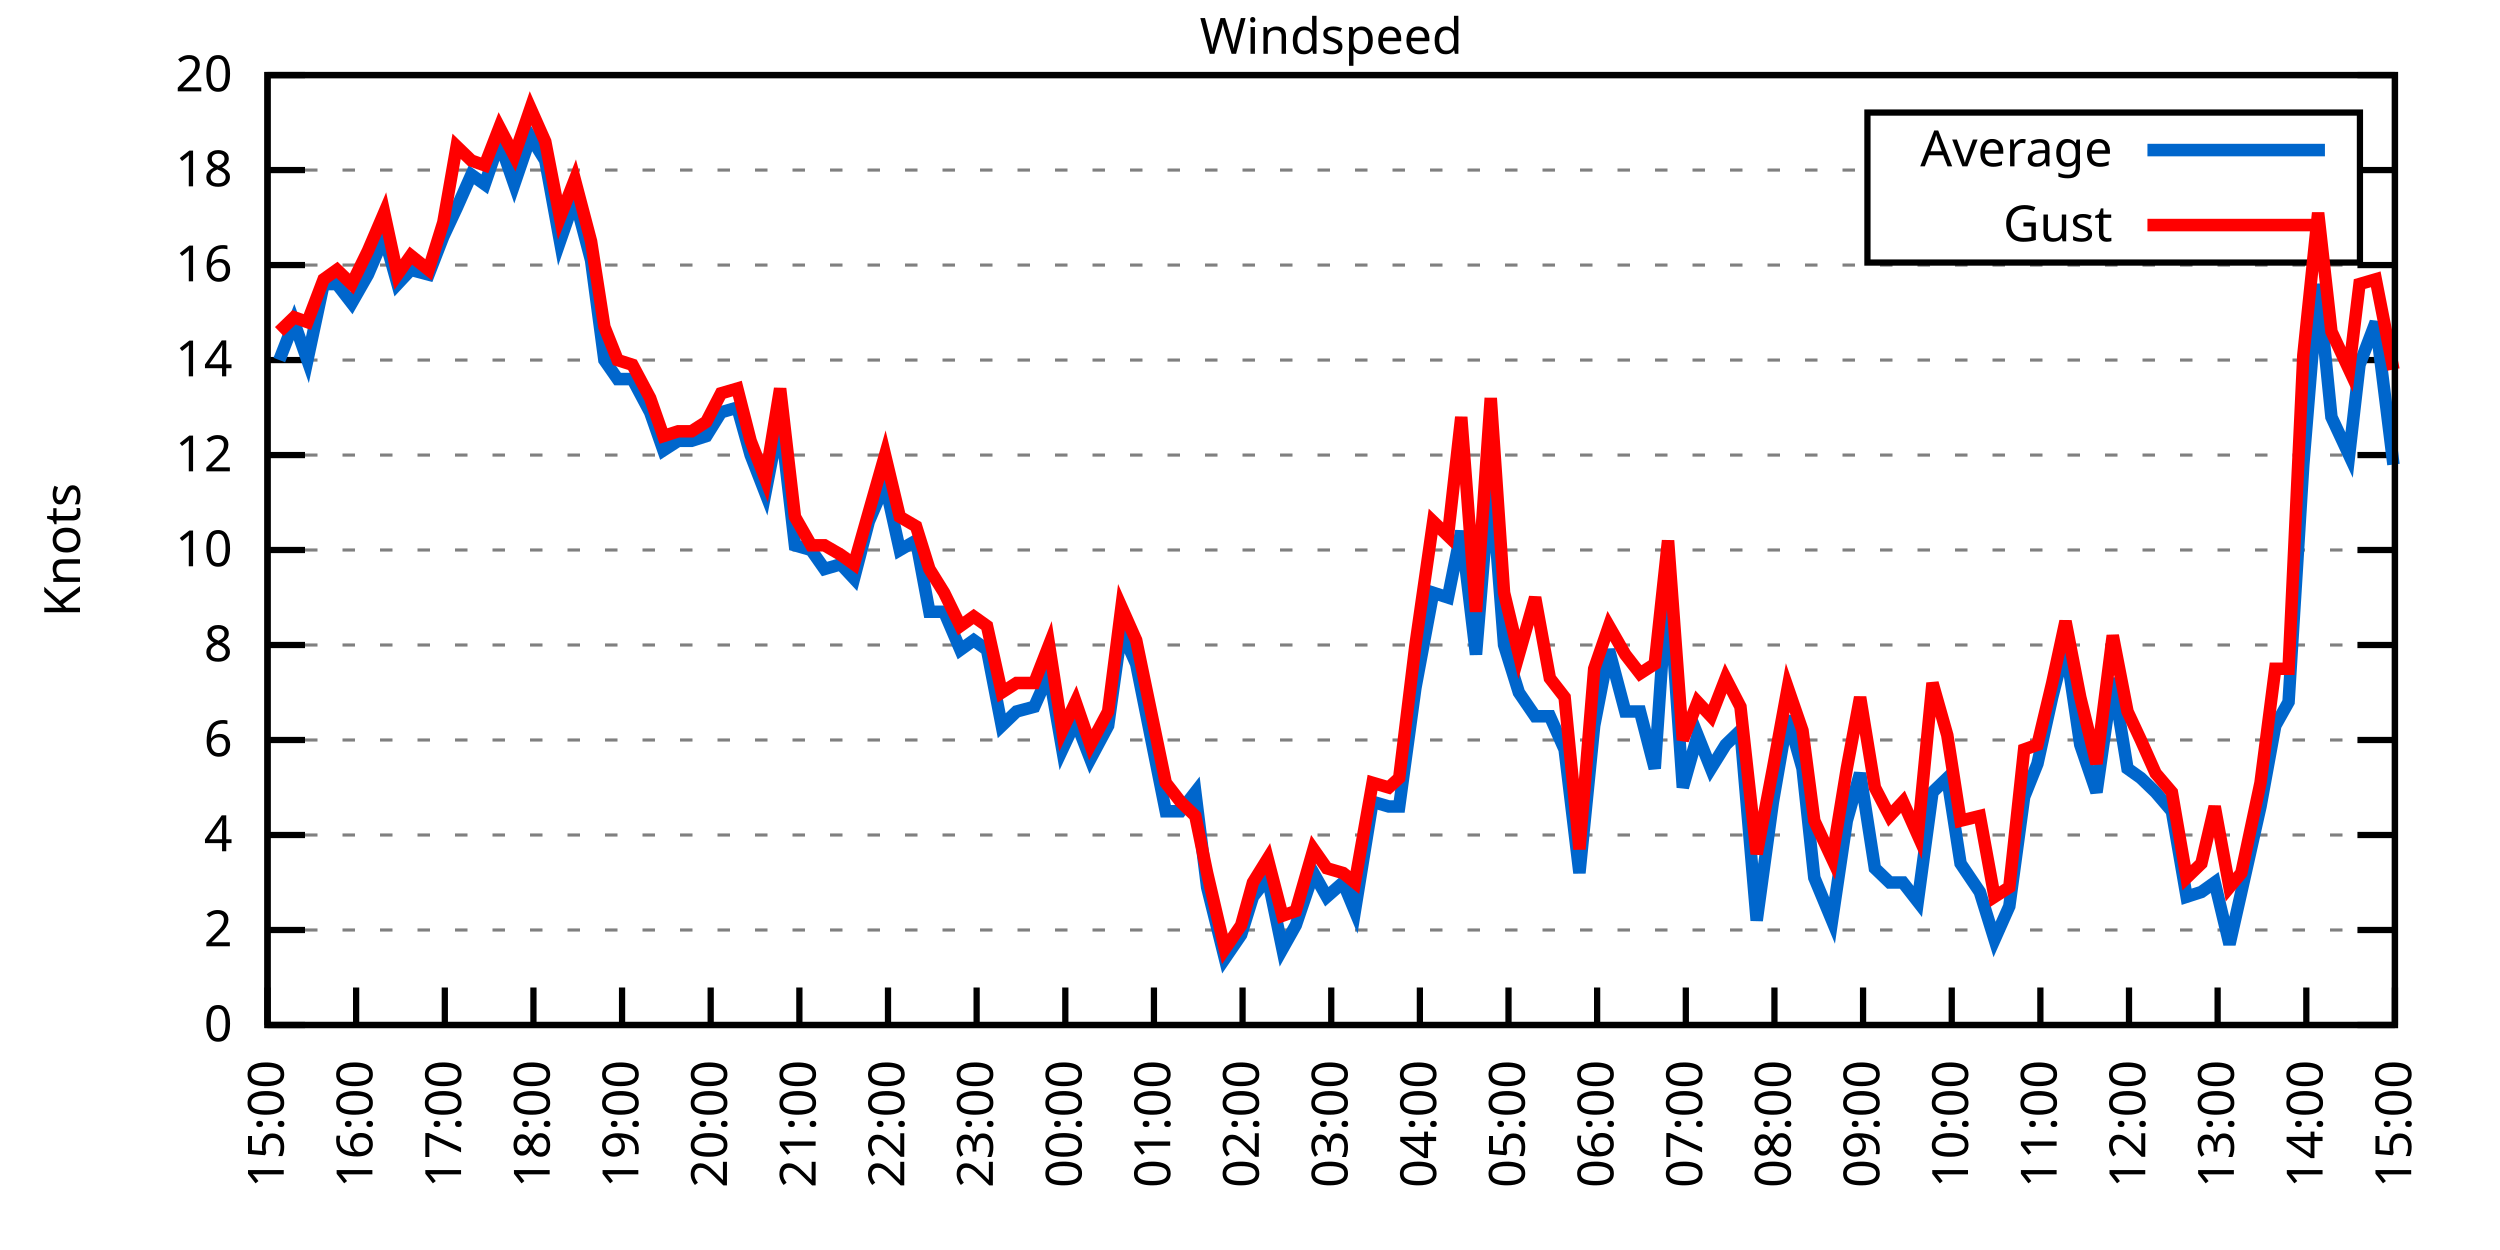
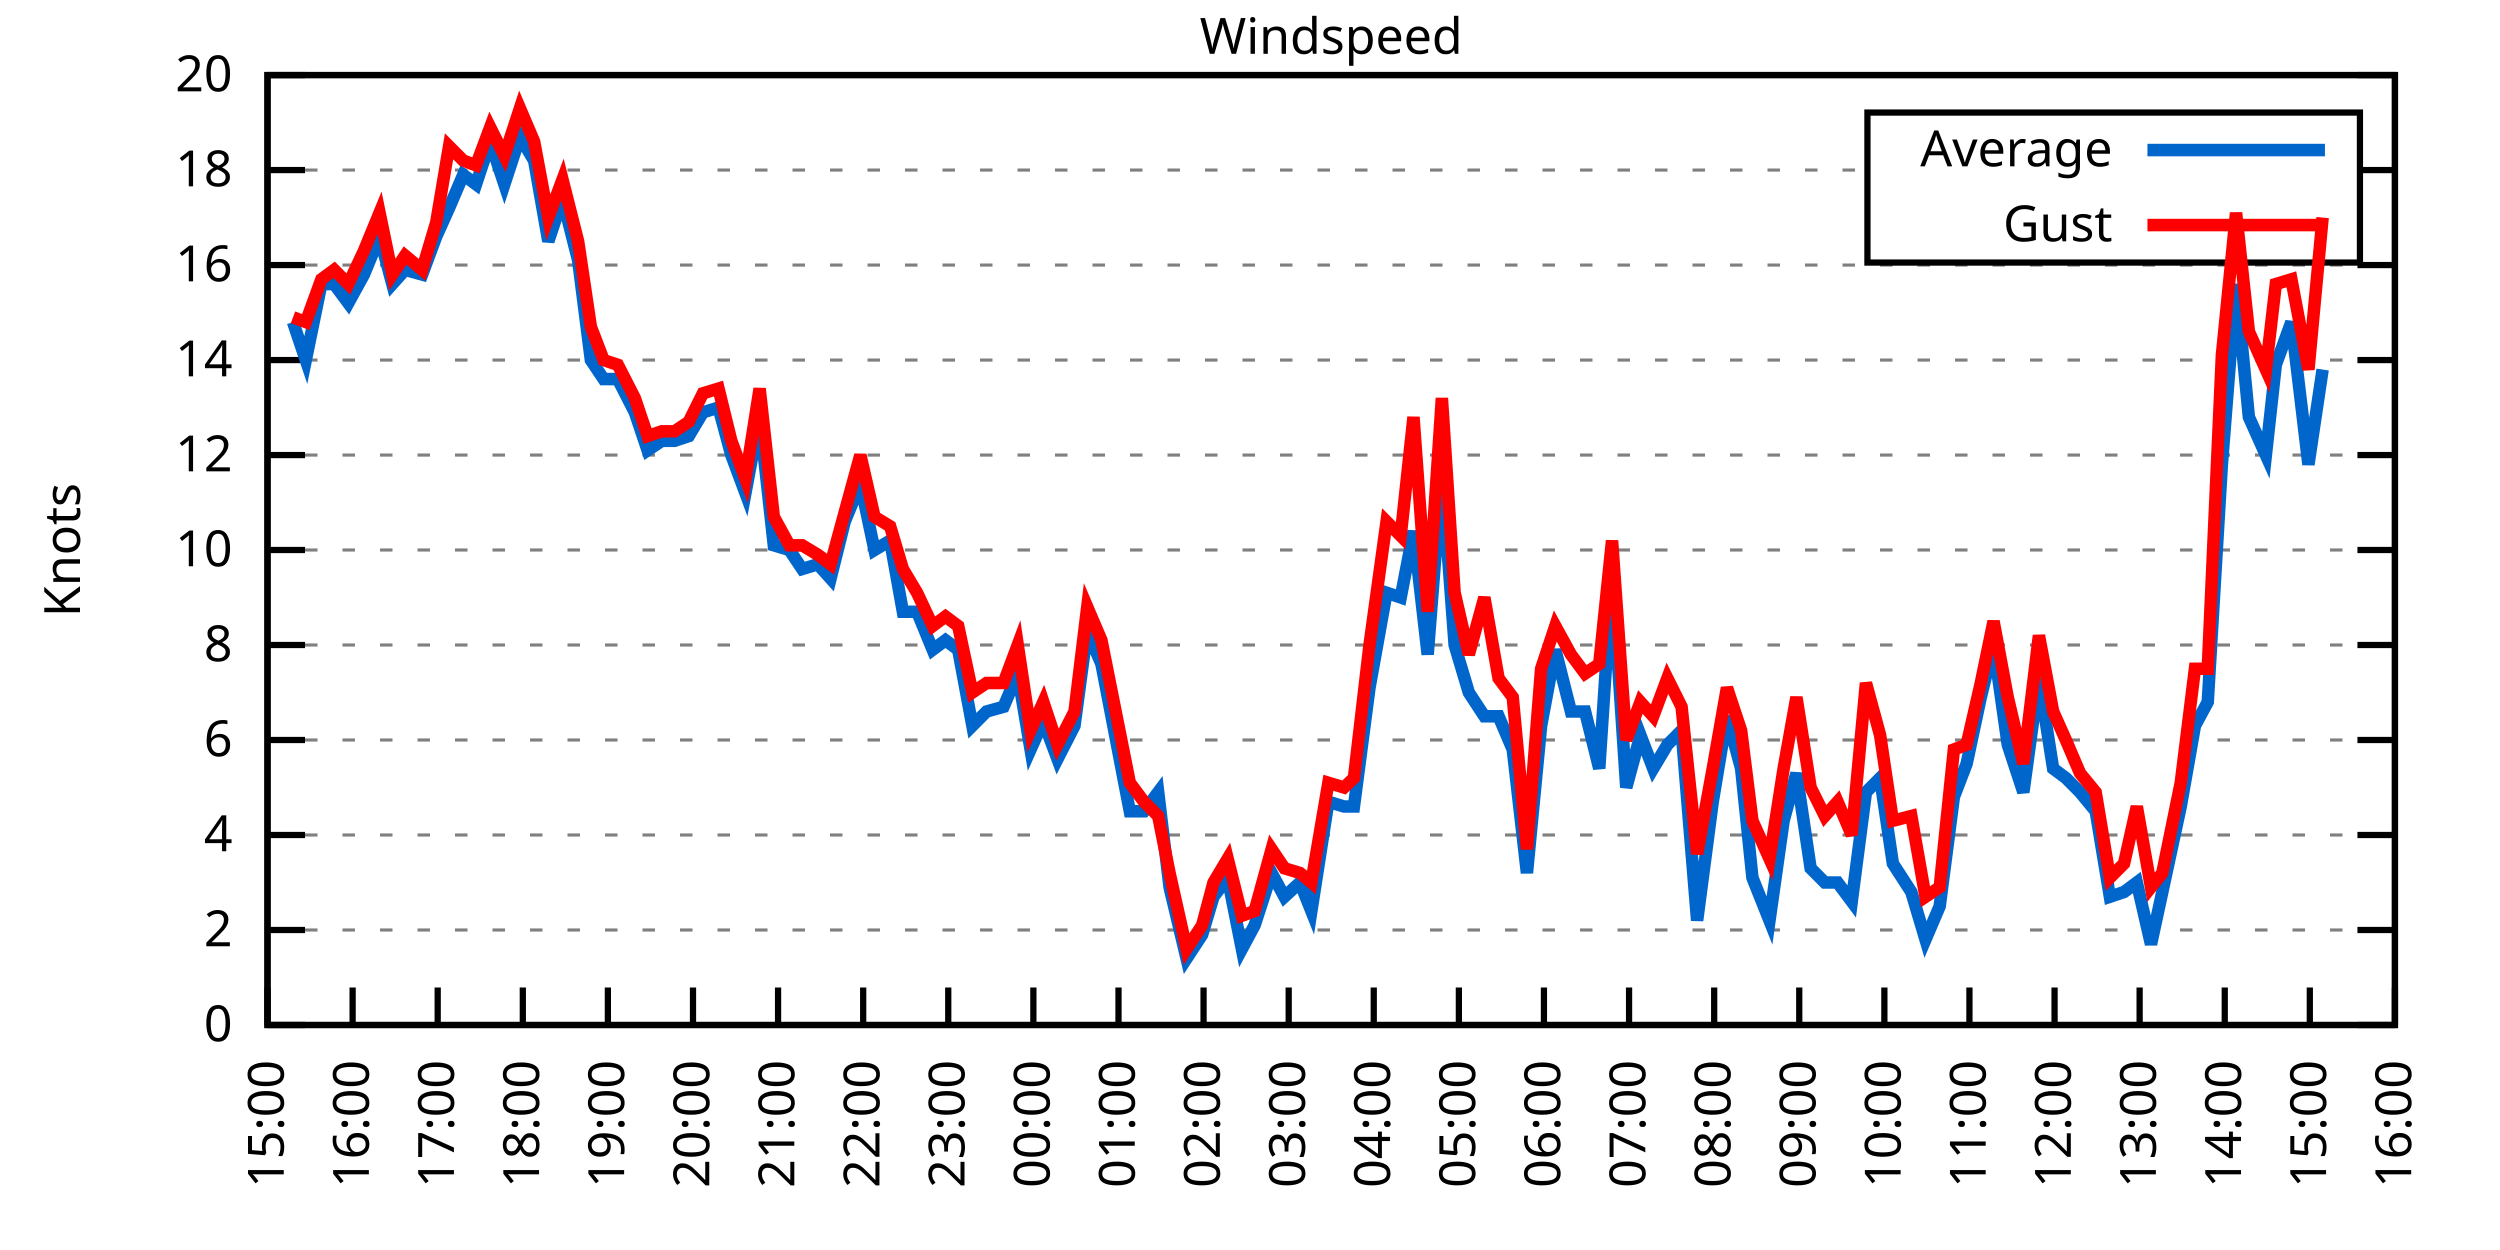
<svg xmlns="http://www.w3.org/2000/svg" xmlns:xlink="http://www.w3.org/1999/xlink" width="400" height="200" viewBox="0 0 400 200">
  <g id="gnuplot_canvas">
    <rect x="0" y="0" width="400" height="200" fill="none" />
    <defs>
      <circle id="gpDot" r="0.5" stroke-width="0.5" stroke="currentColor" />
      <path id="gpPt0" stroke-width="0.333" stroke="currentColor" d="M-1,0 h2 M0,-1 v2" />
      <path id="gpPt1" stroke-width="0.333" stroke="currentColor" d="M-1,-1 L1,1 M1,-1 L-1,1" />
      <path id="gpPt2" stroke-width="0.333" stroke="currentColor" d="M-1,0 L1,0 M0,-1 L0,1 M-1,-1 L1,1 M-1,1 L1,-1" />
      <rect id="gpPt3" stroke-width="0.333" stroke="currentColor" x="-1" y="-1" width="2" height="2" />
      <rect id="gpPt4" stroke-width="0.333" stroke="currentColor" fill="currentColor" x="-1" y="-1" width="2" height="2" />
      <circle id="gpPt5" stroke-width="0.333" stroke="currentColor" cx="0" cy="0" r="1" />
      <use xlink:href="#gpPt5" id="gpPt6" fill="currentColor" stroke="none" />
      <path id="gpPt7" stroke-width="0.333" stroke="currentColor" d="M0,-1.33 L-1.33,0.67 L1.33,0.67 z" />
      <use xlink:href="#gpPt7" id="gpPt8" fill="currentColor" stroke="none" />
      <use xlink:href="#gpPt7" id="gpPt9" stroke="currentColor" transform="rotate(180)" />
      <use xlink:href="#gpPt9" id="gpPt10" fill="currentColor" stroke="none" />
      <use xlink:href="#gpPt3" id="gpPt11" stroke="currentColor" transform="rotate(45)" />
      <use xlink:href="#gpPt11" id="gpPt12" fill="currentColor" stroke="none" />
      <path id="gpPt13" stroke-width="0.333" stroke="currentColor" d="M0,1.330 L1.265,0.411 L0.782,-1.067 L-0.782,-1.076 L-1.265,0.411 z" />
      <use xlink:href="#gpPt13" id="gpPt14" fill="currentColor" stroke="none" />
      <filter id="textbox" filterUnits="objectBoundingBox" x="0" y="0" height="1" width="1">
        <feFlood flood-color="white" flood-opacity="1" result="bgnd" />
        <feComposite in="SourceGraphic" in2="bgnd" operator="atop" />
      </filter>
      <filter id="greybox" filterUnits="objectBoundingBox" x="0" y="0" height="1" width="1">
        <feFlood flood-color="lightgrey" flood-opacity="1" result="grey" />
        <feComposite in="SourceGraphic" in2="grey" operator="atop" />
      </filter>
    </defs>
    <g fill="none" color="white" stroke="currentColor" stroke-width="1.00" stroke-linecap="butt" stroke-linejoin="miter">
</g>
    <g fill="none" color="black" stroke="currentColor" stroke-width="1.00" stroke-linecap="butt" stroke-linejoin="miter">
      <g stroke="none" shape-rendering="crispEdges">
        <polygon fill="rgb(255, 255, 255)" points="42.80,164.00 383.18,164.00 383.18,12.02 42.80,12.02 " />
      </g>
    </g>
    <g fill="none" color="black" stroke="currentColor" stroke-width="1.00" stroke-linecap="butt" stroke-linejoin="miter">
</g>
    <g fill="none" color="black" stroke="black" stroke-width="0.50" stroke-linecap="butt" stroke-linejoin="miter">
</g>
    <g fill="none" color="gray" stroke="currentColor" stroke-width="0.50" stroke-linecap="butt" stroke-linejoin="miter">
      <path stroke="gray" stroke-dasharray="2,4" class="gridline" d="M42.80,164.00 L383.19,164.00  " />
    </g>
    <g fill="none" color="gray" stroke="gray" stroke-width="1.00" stroke-linecap="butt" stroke-linejoin="miter">
</g>
    <g fill="none" color="black" stroke="currentColor" stroke-width="1.00" stroke-linecap="butt" stroke-linejoin="miter">
      <path stroke="black" d="M42.80,164.00 L48.80,164.00 M383.19,164.00 L377.19,164.00  " />
      <g transform="translate(37.20,166.60)" stroke="none" fill="black" font-family="Sans" font-size="8.00" text-anchor="end">
        <text>
          <tspan font-family="Sans"> 0</tspan>
        </text>
      </g>
    </g>
    <g fill="none" color="black" stroke="currentColor" stroke-width="1.00" stroke-linecap="butt" stroke-linejoin="miter">
</g>
    <g fill="none" color="black" stroke="black" stroke-width="0.50" stroke-linecap="butt" stroke-linejoin="miter">
</g>
    <g fill="none" color="gray" stroke="currentColor" stroke-width="0.50" stroke-linecap="butt" stroke-linejoin="miter">
      <path stroke="gray" stroke-dasharray="2,4" class="gridline" d="M42.80,148.80 L383.19,148.80  " />
    </g>
    <g fill="none" color="gray" stroke="gray" stroke-width="1.00" stroke-linecap="butt" stroke-linejoin="miter">
</g>
    <g fill="none" color="black" stroke="currentColor" stroke-width="1.00" stroke-linecap="butt" stroke-linejoin="miter">
      <path stroke="black" d="M42.80,148.80 L48.80,148.80 M383.19,148.80 L377.19,148.80  " />
      <g transform="translate(37.20,151.40)" stroke="none" fill="black" font-family="Sans" font-size="8.00" text-anchor="end">
        <text>
          <tspan font-family="Sans"> 2</tspan>
        </text>
      </g>
    </g>
    <g fill="none" color="black" stroke="currentColor" stroke-width="1.00" stroke-linecap="butt" stroke-linejoin="miter">
</g>
    <g fill="none" color="black" stroke="black" stroke-width="0.50" stroke-linecap="butt" stroke-linejoin="miter">
</g>
    <g fill="none" color="gray" stroke="currentColor" stroke-width="0.50" stroke-linecap="butt" stroke-linejoin="miter">
      <path stroke="gray" stroke-dasharray="2,4" class="gridline" d="M42.80,133.60 L383.19,133.60  " />
    </g>
    <g fill="none" color="gray" stroke="gray" stroke-width="1.00" stroke-linecap="butt" stroke-linejoin="miter">
</g>
    <g fill="none" color="black" stroke="currentColor" stroke-width="1.00" stroke-linecap="butt" stroke-linejoin="miter">
      <path stroke="black" d="M42.80,133.60 L48.80,133.60 M383.19,133.60 L377.19,133.60  " />
      <g transform="translate(37.20,136.20)" stroke="none" fill="black" font-family="Sans" font-size="8.00" text-anchor="end">
        <text>
          <tspan font-family="Sans"> 4</tspan>
        </text>
      </g>
    </g>
    <g fill="none" color="black" stroke="currentColor" stroke-width="1.00" stroke-linecap="butt" stroke-linejoin="miter">
</g>
    <g fill="none" color="black" stroke="black" stroke-width="0.50" stroke-linecap="butt" stroke-linejoin="miter">
</g>
    <g fill="none" color="gray" stroke="currentColor" stroke-width="0.50" stroke-linecap="butt" stroke-linejoin="miter">
      <path stroke="gray" stroke-dasharray="2,4" class="gridline" d="M42.80,118.40 L383.19,118.40  " />
    </g>
    <g fill="none" color="gray" stroke="gray" stroke-width="1.00" stroke-linecap="butt" stroke-linejoin="miter">
</g>
    <g fill="none" color="black" stroke="currentColor" stroke-width="1.00" stroke-linecap="butt" stroke-linejoin="miter">
      <path stroke="black" d="M42.80,118.40 L48.80,118.40 M383.19,118.40 L377.19,118.40  " />
      <g transform="translate(37.20,121.00)" stroke="none" fill="black" font-family="Sans" font-size="8.00" text-anchor="end">
        <text>
          <tspan font-family="Sans"> 6</tspan>
        </text>
      </g>
    </g>
    <g fill="none" color="black" stroke="currentColor" stroke-width="1.00" stroke-linecap="butt" stroke-linejoin="miter">
</g>
    <g fill="none" color="black" stroke="black" stroke-width="0.50" stroke-linecap="butt" stroke-linejoin="miter">
</g>
    <g fill="none" color="gray" stroke="currentColor" stroke-width="0.50" stroke-linecap="butt" stroke-linejoin="miter">
      <path stroke="gray" stroke-dasharray="2,4" class="gridline" d="M42.80,103.20 L383.19,103.20  " />
    </g>
    <g fill="none" color="gray" stroke="gray" stroke-width="1.00" stroke-linecap="butt" stroke-linejoin="miter">
</g>
    <g fill="none" color="black" stroke="currentColor" stroke-width="1.00" stroke-linecap="butt" stroke-linejoin="miter">
      <path stroke="black" d="M42.80,103.20 L48.80,103.20 M383.19,103.20 L377.19,103.20  " />
      <g transform="translate(37.20,105.80)" stroke="none" fill="black" font-family="Sans" font-size="8.00" text-anchor="end">
        <text>
          <tspan font-family="Sans"> 8</tspan>
        </text>
      </g>
    </g>
    <g fill="none" color="black" stroke="currentColor" stroke-width="1.00" stroke-linecap="butt" stroke-linejoin="miter">
</g>
    <g fill="none" color="black" stroke="black" stroke-width="0.50" stroke-linecap="butt" stroke-linejoin="miter">
</g>
    <g fill="none" color="gray" stroke="currentColor" stroke-width="0.50" stroke-linecap="butt" stroke-linejoin="miter">
      <path stroke="gray" stroke-dasharray="2,4" class="gridline" d="M42.80,88.00 L383.19,88.00  " />
    </g>
    <g fill="none" color="gray" stroke="gray" stroke-width="1.00" stroke-linecap="butt" stroke-linejoin="miter">
</g>
    <g fill="none" color="black" stroke="currentColor" stroke-width="1.00" stroke-linecap="butt" stroke-linejoin="miter">
      <path stroke="black" d="M42.80,88.00 L48.80,88.00 M383.19,88.00 L377.19,88.00  " />
      <g transform="translate(37.20,90.60)" stroke="none" fill="black" font-family="Sans" font-size="8.00" text-anchor="end">
        <text>
          <tspan font-family="Sans"> 10</tspan>
        </text>
      </g>
    </g>
    <g fill="none" color="black" stroke="currentColor" stroke-width="1.00" stroke-linecap="butt" stroke-linejoin="miter">
</g>
    <g fill="none" color="black" stroke="black" stroke-width="0.50" stroke-linecap="butt" stroke-linejoin="miter">
</g>
    <g fill="none" color="gray" stroke="currentColor" stroke-width="0.50" stroke-linecap="butt" stroke-linejoin="miter">
      <path stroke="gray" stroke-dasharray="2,4" class="gridline" d="M42.80,72.81 L383.19,72.81  " />
    </g>
    <g fill="none" color="gray" stroke="gray" stroke-width="1.00" stroke-linecap="butt" stroke-linejoin="miter">
</g>
    <g fill="none" color="black" stroke="currentColor" stroke-width="1.00" stroke-linecap="butt" stroke-linejoin="miter">
      <path stroke="black" d="M42.80,72.81 L48.80,72.81 M383.19,72.81 L377.19,72.81  " />
      <g transform="translate(37.20,75.41)" stroke="none" fill="black" font-family="Sans" font-size="8.00" text-anchor="end">
        <text>
          <tspan font-family="Sans"> 12</tspan>
        </text>
      </g>
    </g>
    <g fill="none" color="black" stroke="currentColor" stroke-width="1.00" stroke-linecap="butt" stroke-linejoin="miter">
</g>
    <g fill="none" color="black" stroke="black" stroke-width="0.50" stroke-linecap="butt" stroke-linejoin="miter">
</g>
    <g fill="none" color="gray" stroke="currentColor" stroke-width="0.50" stroke-linecap="butt" stroke-linejoin="miter">
      <path stroke="gray" stroke-dasharray="2,4" class="gridline" d="M42.80,57.61 L383.19,57.61  " />
    </g>
    <g fill="none" color="gray" stroke="gray" stroke-width="1.00" stroke-linecap="butt" stroke-linejoin="miter">
</g>
    <g fill="none" color="black" stroke="currentColor" stroke-width="1.00" stroke-linecap="butt" stroke-linejoin="miter">
      <path stroke="black" d="M42.80,57.61 L48.80,57.61 M383.19,57.61 L377.19,57.61  " />
      <g transform="translate(37.20,60.21)" stroke="none" fill="black" font-family="Sans" font-size="8.00" text-anchor="end">
        <text>
          <tspan font-family="Sans"> 14</tspan>
        </text>
      </g>
    </g>
    <g fill="none" color="black" stroke="currentColor" stroke-width="1.00" stroke-linecap="butt" stroke-linejoin="miter">
</g>
    <g fill="none" color="black" stroke="black" stroke-width="0.50" stroke-linecap="butt" stroke-linejoin="miter">
</g>
    <g fill="none" color="gray" stroke="currentColor" stroke-width="0.50" stroke-linecap="butt" stroke-linejoin="miter">
      <path stroke="gray" stroke-dasharray="2,4" class="gridline" d="M42.80,42.41 L383.19,42.41  " />
    </g>
    <g fill="none" color="gray" stroke="gray" stroke-width="1.00" stroke-linecap="butt" stroke-linejoin="miter">
</g>
    <g fill="none" color="black" stroke="currentColor" stroke-width="1.00" stroke-linecap="butt" stroke-linejoin="miter">
      <path stroke="black" d="M42.80,42.41 L48.80,42.41 M383.19,42.41 L377.19,42.41  " />
      <g transform="translate(37.20,45.01)" stroke="none" fill="black" font-family="Sans" font-size="8.00" text-anchor="end">
        <text>
          <tspan font-family="Sans"> 16</tspan>
        </text>
      </g>
    </g>
    <g fill="none" color="black" stroke="currentColor" stroke-width="1.00" stroke-linecap="butt" stroke-linejoin="miter">
</g>
    <g fill="none" color="black" stroke="black" stroke-width="0.50" stroke-linecap="butt" stroke-linejoin="miter">
</g>
    <g fill="none" color="gray" stroke="currentColor" stroke-width="0.50" stroke-linecap="butt" stroke-linejoin="miter">
      <path stroke="gray" stroke-dasharray="2,4" class="gridline" d="M42.80,27.21 L298.79,27.21 M377.59,27.21 L383.19,27.21  " />
    </g>
    <g fill="none" color="gray" stroke="gray" stroke-width="1.00" stroke-linecap="butt" stroke-linejoin="miter">
</g>
    <g fill="none" color="black" stroke="currentColor" stroke-width="1.00" stroke-linecap="butt" stroke-linejoin="miter">
      <path stroke="black" d="M42.80,27.21 L48.80,27.21 M383.19,27.21 L377.19,27.21  " />
      <g transform="translate(37.20,29.81)" stroke="none" fill="black" font-family="Sans" font-size="8.00" text-anchor="end">
        <text>
          <tspan font-family="Sans"> 18</tspan>
        </text>
      </g>
    </g>
    <g fill="none" color="black" stroke="currentColor" stroke-width="1.00" stroke-linecap="butt" stroke-linejoin="miter">
</g>
    <g fill="none" color="black" stroke="black" stroke-width="0.50" stroke-linecap="butt" stroke-linejoin="miter">
</g>
    <g fill="none" color="gray" stroke="currentColor" stroke-width="0.50" stroke-linecap="butt" stroke-linejoin="miter">
      <path stroke="gray" stroke-dasharray="2,4" class="gridline" d="M42.80,12.01 L383.19,12.01  " />
    </g>
    <g fill="none" color="gray" stroke="gray" stroke-width="1.00" stroke-linecap="butt" stroke-linejoin="miter">
</g>
    <g fill="none" color="black" stroke="currentColor" stroke-width="1.00" stroke-linecap="butt" stroke-linejoin="miter">
      <path stroke="black" d="M42.80,12.01 L48.80,12.01 M383.19,12.01 L377.19,12.01  " />
      <g transform="translate(37.20,14.61)" stroke="none" fill="black" font-family="Sans" font-size="8.00" text-anchor="end">
        <text>
          <tspan font-family="Sans"> 20</tspan>
        </text>
      </g>
    </g>
    <g fill="none" color="black" stroke="currentColor" stroke-width="1.00" stroke-linecap="butt" stroke-linejoin="miter">
      <path stroke="black" d="M42.80,164.00 L42.80,158.00  " />
      <g transform="translate(45.40,169.60) rotate(270.00)" stroke="none" fill="black" font-family="Sans" font-size="8.00" text-anchor="end">
        <text>
          <tspan font-family="Sans">15:00</tspan>
        </text>
      </g>
    </g>
    <g fill="none" color="black" stroke="currentColor" stroke-width="1.00" stroke-linecap="butt" stroke-linejoin="miter">
-       <path stroke="black" d="M56.98,164.00 L56.98,158.00  " />
-       <g transform="translate(59.58,169.60) rotate(270.00)" stroke="none" fill="black" font-family="Sans" font-size="8.00" text-anchor="end">
+       <path stroke="black" d="M56.42,164.00 L56.42,158.00  " />
+       <g transform="translate(59.02,169.60) rotate(270.00)" stroke="none" fill="black" font-family="Sans" font-size="8.00" text-anchor="end">
        <text>
          <tspan font-family="Sans">16:00</tspan>
        </text>
      </g>
    </g>
    <g fill="none" color="black" stroke="currentColor" stroke-width="1.00" stroke-linecap="butt" stroke-linejoin="miter">
-       <path stroke="black" d="M71.17,164.00 L71.17,158.00  " />
-       <g transform="translate(73.77,169.60) rotate(270.00)" stroke="none" fill="black" font-family="Sans" font-size="8.00" text-anchor="end">
+       <path stroke="black" d="M70.03,164.00 L70.03,158.00  " />
+       <g transform="translate(72.63,169.60) rotate(270.00)" stroke="none" fill="black" font-family="Sans" font-size="8.00" text-anchor="end">
        <text>
          <tspan font-family="Sans">17:00</tspan>
        </text>
      </g>
    </g>
    <g fill="none" color="black" stroke="currentColor" stroke-width="1.00" stroke-linecap="butt" stroke-linejoin="miter">
-       <path stroke="black" d="M85.35,164.00 L85.35,158.00  " />
-       <g transform="translate(87.95,169.60) rotate(270.00)" stroke="none" fill="black" font-family="Sans" font-size="8.00" text-anchor="end">
+       <path stroke="black" d="M83.65,164.00 L83.65,158.00  " />
+       <g transform="translate(86.25,169.60) rotate(270.00)" stroke="none" fill="black" font-family="Sans" font-size="8.00" text-anchor="end">
        <text>
          <tspan font-family="Sans">18:00</tspan>
        </text>
      </g>
    </g>
    <g fill="none" color="black" stroke="currentColor" stroke-width="1.00" stroke-linecap="butt" stroke-linejoin="miter">
-       <path stroke="black" d="M99.53,164.00 L99.53,158.00  " />
-       <g transform="translate(102.13,169.60) rotate(270.00)" stroke="none" fill="black" font-family="Sans" font-size="8.00" text-anchor="end">
+       <path stroke="black" d="M97.26,164.00 L97.26,158.00  " />
+       <g transform="translate(99.86,169.60) rotate(270.00)" stroke="none" fill="black" font-family="Sans" font-size="8.00" text-anchor="end">
        <text>
          <tspan font-family="Sans">19:00</tspan>
        </text>
      </g>
    </g>
    <g fill="none" color="black" stroke="currentColor" stroke-width="1.00" stroke-linecap="butt" stroke-linejoin="miter">
-       <path stroke="black" d="M113.71,164.00 L113.71,158.00  " />
-       <g transform="translate(116.31,169.60) rotate(270.00)" stroke="none" fill="black" font-family="Sans" font-size="8.00" text-anchor="end">
+       <path stroke="black" d="M110.88,164.00 L110.88,158.00  " />
+       <g transform="translate(113.48,169.60) rotate(270.00)" stroke="none" fill="black" font-family="Sans" font-size="8.00" text-anchor="end">
        <text>
          <tspan font-family="Sans">20:00</tspan>
        </text>
      </g>
    </g>
    <g fill="none" color="black" stroke="currentColor" stroke-width="1.00" stroke-linecap="butt" stroke-linejoin="miter">
-       <path stroke="black" d="M127.90,164.00 L127.90,158.00  " />
-       <g transform="translate(130.50,169.60) rotate(270.00)" stroke="none" fill="black" font-family="Sans" font-size="8.00" text-anchor="end">
+       <path stroke="black" d="M124.49,164.00 L124.49,158.00  " />
+       <g transform="translate(127.09,169.60) rotate(270.00)" stroke="none" fill="black" font-family="Sans" font-size="8.00" text-anchor="end">
        <text>
          <tspan font-family="Sans">21:00</tspan>
        </text>
      </g>
    </g>
    <g fill="none" color="black" stroke="currentColor" stroke-width="1.00" stroke-linecap="butt" stroke-linejoin="miter">
-       <path stroke="black" d="M142.08,164.00 L142.08,158.00  " />
-       <g transform="translate(144.68,169.60) rotate(270.00)" stroke="none" fill="black" font-family="Sans" font-size="8.00" text-anchor="end">
+       <path stroke="black" d="M138.11,164.00 L138.11,158.00  " />
+       <g transform="translate(140.71,169.60) rotate(270.00)" stroke="none" fill="black" font-family="Sans" font-size="8.00" text-anchor="end">
        <text>
          <tspan font-family="Sans">22:00</tspan>
        </text>
      </g>
    </g>
    <g fill="none" color="black" stroke="currentColor" stroke-width="1.00" stroke-linecap="butt" stroke-linejoin="miter">
-       <path stroke="black" d="M156.26,164.00 L156.26,158.00  " />
-       <g transform="translate(158.86,169.60) rotate(270.00)" stroke="none" fill="black" font-family="Sans" font-size="8.00" text-anchor="end">
+       <path stroke="black" d="M151.72,164.00 L151.72,158.00  " />
+       <g transform="translate(154.32,169.60) rotate(270.00)" stroke="none" fill="black" font-family="Sans" font-size="8.00" text-anchor="end">
        <text>
          <tspan font-family="Sans">23:00</tspan>
        </text>
      </g>
    </g>
    <g fill="none" color="black" stroke="currentColor" stroke-width="1.00" stroke-linecap="butt" stroke-linejoin="miter">
-       <path stroke="black" d="M170.45,164.00 L170.45,158.00  " />
-       <g transform="translate(173.05,169.60) rotate(270.00)" stroke="none" fill="black" font-family="Sans" font-size="8.00" text-anchor="end">
+       <path stroke="black" d="M165.34,164.00 L165.34,158.00  " />
+       <g transform="translate(167.94,169.60) rotate(270.00)" stroke="none" fill="black" font-family="Sans" font-size="8.00" text-anchor="end">
        <text>
          <tspan font-family="Sans">00:00</tspan>
        </text>
      </g>
    </g>
    <g fill="none" color="black" stroke="currentColor" stroke-width="1.00" stroke-linecap="butt" stroke-linejoin="miter">
-       <path stroke="black" d="M184.63,164.00 L184.63,158.00  " />
-       <g transform="translate(187.23,169.60) rotate(270.00)" stroke="none" fill="black" font-family="Sans" font-size="8.00" text-anchor="end">
+       <path stroke="black" d="M178.96,164.00 L178.96,158.00  " />
+       <g transform="translate(181.56,169.60) rotate(270.00)" stroke="none" fill="black" font-family="Sans" font-size="8.00" text-anchor="end">
        <text>
          <tspan font-family="Sans">01:00</tspan>
        </text>
      </g>
    </g>
    <g fill="none" color="black" stroke="currentColor" stroke-width="1.00" stroke-linecap="butt" stroke-linejoin="miter">
-       <path stroke="black" d="M198.81,164.00 L198.81,158.00  " />
-       <g transform="translate(201.41,169.60) rotate(270.00)" stroke="none" fill="black" font-family="Sans" font-size="8.00" text-anchor="end">
+       <path stroke="black" d="M192.57,164.00 L192.57,158.00  " />
+       <g transform="translate(195.17,169.60) rotate(270.00)" stroke="none" fill="black" font-family="Sans" font-size="8.00" text-anchor="end">
        <text>
          <tspan font-family="Sans">02:00</tspan>
        </text>
      </g>
    </g>
    <g fill="none" color="black" stroke="currentColor" stroke-width="1.00" stroke-linecap="butt" stroke-linejoin="miter">
-       <path stroke="black" d="M213.00,164.00 L213.00,158.00  " />
-       <g transform="translate(215.60,169.60) rotate(270.00)" stroke="none" fill="black" font-family="Sans" font-size="8.00" text-anchor="end">
+       <path stroke="black" d="M206.19,164.00 L206.19,158.00  " />
+       <g transform="translate(208.79,169.60) rotate(270.00)" stroke="none" fill="black" font-family="Sans" font-size="8.00" text-anchor="end">
        <text>
          <tspan font-family="Sans">03:00</tspan>
        </text>
      </g>
    </g>
    <g fill="none" color="black" stroke="currentColor" stroke-width="1.00" stroke-linecap="butt" stroke-linejoin="miter">
-       <path stroke="black" d="M227.18,164.00 L227.18,158.00  " />
-       <g transform="translate(229.78,169.60) rotate(270.00)" stroke="none" fill="black" font-family="Sans" font-size="8.00" text-anchor="end">
+       <path stroke="black" d="M219.80,164.00 L219.80,158.00  " />
+       <g transform="translate(222.40,169.60) rotate(270.00)" stroke="none" fill="black" font-family="Sans" font-size="8.00" text-anchor="end">
        <text>
          <tspan font-family="Sans">04:00</tspan>
        </text>
      </g>
    </g>
    <g fill="none" color="black" stroke="currentColor" stroke-width="1.00" stroke-linecap="butt" stroke-linejoin="miter">
-       <path stroke="black" d="M241.36,164.00 L241.36,158.00  " />
-       <g transform="translate(243.96,169.60) rotate(270.00)" stroke="none" fill="black" font-family="Sans" font-size="8.00" text-anchor="end">
+       <path stroke="black" d="M233.42,164.00 L233.42,158.00  " />
+       <g transform="translate(236.02,169.60) rotate(270.00)" stroke="none" fill="black" font-family="Sans" font-size="8.00" text-anchor="end">
        <text>
          <tspan font-family="Sans">05:00</tspan>
        </text>
      </g>
    </g>
    <g fill="none" color="black" stroke="currentColor" stroke-width="1.00" stroke-linecap="butt" stroke-linejoin="miter">
-       <path stroke="black" d="M255.54,164.00 L255.54,158.00  " />
-       <g transform="translate(258.14,169.60) rotate(270.00)" stroke="none" fill="black" font-family="Sans" font-size="8.00" text-anchor="end">
+       <path stroke="black" d="M247.03,164.00 L247.03,158.00  " />
+       <g transform="translate(249.63,169.60) rotate(270.00)" stroke="none" fill="black" font-family="Sans" font-size="8.00" text-anchor="end">
        <text>
          <tspan font-family="Sans">06:00</tspan>
        </text>
      </g>
    </g>
    <g fill="none" color="black" stroke="currentColor" stroke-width="1.00" stroke-linecap="butt" stroke-linejoin="miter">
-       <path stroke="black" d="M269.73,164.00 L269.73,158.00  " />
-       <g transform="translate(272.33,169.60) rotate(270.00)" stroke="none" fill="black" font-family="Sans" font-size="8.00" text-anchor="end">
+       <path stroke="black" d="M260.65,164.00 L260.65,158.00  " />
+       <g transform="translate(263.25,169.60) rotate(270.00)" stroke="none" fill="black" font-family="Sans" font-size="8.00" text-anchor="end">
        <text>
          <tspan font-family="Sans">07:00</tspan>
        </text>
      </g>
    </g>
    <g fill="none" color="black" stroke="currentColor" stroke-width="1.00" stroke-linecap="butt" stroke-linejoin="miter">
-       <path stroke="black" d="M283.91,164.00 L283.91,158.00  " />
-       <g transform="translate(286.51,169.60) rotate(270.00)" stroke="none" fill="black" font-family="Sans" font-size="8.00" text-anchor="end">
+       <path stroke="black" d="M274.27,164.00 L274.27,158.00  " />
+       <g transform="translate(276.87,169.60) rotate(270.00)" stroke="none" fill="black" font-family="Sans" font-size="8.00" text-anchor="end">
        <text>
          <tspan font-family="Sans">08:00</tspan>
        </text>
      </g>
    </g>
    <g fill="none" color="black" stroke="currentColor" stroke-width="1.00" stroke-linecap="butt" stroke-linejoin="miter">
-       <path stroke="black" d="M298.09,164.00 L298.09,158.00  " />
-       <g transform="translate(300.69,169.60) rotate(270.00)" stroke="none" fill="black" font-family="Sans" font-size="8.00" text-anchor="end">
+       <path stroke="black" d="M287.88,164.00 L287.88,158.00  " />
+       <g transform="translate(290.48,169.60) rotate(270.00)" stroke="none" fill="black" font-family="Sans" font-size="8.00" text-anchor="end">
        <text>
          <tspan font-family="Sans">09:00</tspan>
        </text>
      </g>
    </g>
    <g fill="none" color="black" stroke="currentColor" stroke-width="1.00" stroke-linecap="butt" stroke-linejoin="miter">
-       <path stroke="black" d="M312.28,164.00 L312.28,158.00  " />
-       <g transform="translate(314.88,169.60) rotate(270.00)" stroke="none" fill="black" font-family="Sans" font-size="8.00" text-anchor="end">
+       <path stroke="black" d="M301.50,164.00 L301.50,158.00  " />
+       <g transform="translate(304.10,169.60) rotate(270.00)" stroke="none" fill="black" font-family="Sans" font-size="8.00" text-anchor="end">
        <text>
          <tspan font-family="Sans">10:00</tspan>
        </text>
      </g>
    </g>
    <g fill="none" color="black" stroke="currentColor" stroke-width="1.00" stroke-linecap="butt" stroke-linejoin="miter">
-       <path stroke="black" d="M326.46,164.00 L326.46,158.00  " />
-       <g transform="translate(329.06,169.60) rotate(270.00)" stroke="none" fill="black" font-family="Sans" font-size="8.00" text-anchor="end">
+       <path stroke="black" d="M315.11,164.00 L315.11,158.00  " />
+       <g transform="translate(317.71,169.60) rotate(270.00)" stroke="none" fill="black" font-family="Sans" font-size="8.00" text-anchor="end">
        <text>
          <tspan font-family="Sans">11:00</tspan>
        </text>
      </g>
    </g>
    <g fill="none" color="black" stroke="currentColor" stroke-width="1.00" stroke-linecap="butt" stroke-linejoin="miter">
-       <path stroke="black" d="M340.64,164.00 L340.64,158.00  " />
-       <g transform="translate(343.24,169.60) rotate(270.00)" stroke="none" fill="black" font-family="Sans" font-size="8.00" text-anchor="end">
+       <path stroke="black" d="M328.73,164.00 L328.73,158.00  " />
+       <g transform="translate(331.33,169.60) rotate(270.00)" stroke="none" fill="black" font-family="Sans" font-size="8.00" text-anchor="end">
        <text>
          <tspan font-family="Sans">12:00</tspan>
        </text>
      </g>
    </g>
    <g fill="none" color="black" stroke="currentColor" stroke-width="1.00" stroke-linecap="butt" stroke-linejoin="miter">
-       <path stroke="black" d="M354.82,164.00 L354.82,158.00  " />
-       <g transform="translate(357.42,169.60) rotate(270.00)" stroke="none" fill="black" font-family="Sans" font-size="8.00" text-anchor="end">
+       <path stroke="black" d="M342.34,164.00 L342.34,158.00  " />
+       <g transform="translate(344.94,169.60) rotate(270.00)" stroke="none" fill="black" font-family="Sans" font-size="8.00" text-anchor="end">
        <text>
          <tspan font-family="Sans">13:00</tspan>
        </text>
      </g>
    </g>
    <g fill="none" color="black" stroke="currentColor" stroke-width="1.00" stroke-linecap="butt" stroke-linejoin="miter">
-       <path stroke="black" d="M369.01,164.00 L369.01,158.00  " />
-       <g transform="translate(371.61,169.60) rotate(270.00)" stroke="none" fill="black" font-family="Sans" font-size="8.00" text-anchor="end">
+       <path stroke="black" d="M355.96,164.00 L355.96,158.00  " />
+       <g transform="translate(358.56,169.60) rotate(270.00)" stroke="none" fill="black" font-family="Sans" font-size="8.00" text-anchor="end">
        <text>
          <tspan font-family="Sans">14:00</tspan>
+         </text>
+       </g>
+     </g>
+     <g fill="none" color="black" stroke="currentColor" stroke-width="1.00" stroke-linecap="butt" stroke-linejoin="miter">
+       <path stroke="black" d="M369.57,164.00 L369.57,158.00  " />
+       <g transform="translate(372.17,169.60) rotate(270.00)" stroke="none" fill="black" font-family="Sans" font-size="8.00" text-anchor="end">
+         <text>
+           <tspan font-family="Sans">15:00</tspan>
        </text>
      </g>
    </g>
    <g fill="none" color="black" stroke="currentColor" stroke-width="1.00" stroke-linecap="butt" stroke-linejoin="miter">
      <path stroke="black" d="M383.19,164.00 L383.19,158.00  " />
      <g transform="translate(385.79,169.60) rotate(270.00)" stroke="none" fill="black" font-family="Sans" font-size="8.00" text-anchor="end">
        <text>
-           <tspan font-family="Sans">15:00</tspan>
+           <tspan font-family="Sans">16:00</tspan>
        </text>
      </g>
    </g>
    <g fill="none" color="black" stroke="currentColor" stroke-width="1.00" stroke-linecap="butt" stroke-linejoin="miter">
</g>
    <g fill="none" color="black" stroke="currentColor" stroke-width="1.00" stroke-linecap="butt" stroke-linejoin="miter">
      <path stroke="black" d="M42.80,12.01 L42.80,164.00 L383.19,164.00 L383.19,12.01 L42.80,12.01 Z  " />
    </g>
    <g fill="none" color="black" stroke="currentColor" stroke-width="1.00" stroke-linecap="butt" stroke-linejoin="miter">
</g>
    <g fill="none" color="black" stroke="currentColor" stroke-width="1.00" stroke-linecap="butt" stroke-linejoin="miter">
      <path stroke="black" d="M298.79,42.01 L298.79,18.01 L377.59,18.01 L377.59,42.01 L298.79,42.01 Z  " />
    </g>
    <g id="Windspeed_plot_1">
      <g fill="none" color="white" stroke="black" stroke-width="2.00" stroke-linecap="butt" stroke-linejoin="miter">
</g>
      <g fill="none" color="black" stroke="currentColor" stroke-width="2.00" stroke-linecap="butt" stroke-linejoin="miter">
        <g transform="translate(337.99,26.61)" stroke="none" fill="black" font-family="Sans" font-size="8.00" text-anchor="end">
          <text>
            <tspan font-family="Sans">Average</tspan>
          </text>
        </g>
      </g>
      <g fill="none" color="black" stroke="currentColor" stroke-width="2.00" stroke-linecap="butt" stroke-linejoin="miter">
-         <path stroke="rgb(  0, 102, 204)" d="M343.59,24.01 L371.99,24.01 M44.69,57.61 L47.05,51.53 L49.18,57.61 L51.78,45.45 L53.91,45.45 L56.27,48.49   L58.87,43.93 L61.47,37.85 L63.60,45.45 L65.73,43.17 L68.57,43.93 L70.93,37.85 L73.06,33.29 L75.42,27.97   L77.55,29.49 L79.91,22.65 L82.28,29.49 L84.88,21.89 L87.24,25.69 L89.60,38.61 L91.97,31.77 L94.57,41.65   L96.70,57.61 L98.82,60.65 L101.19,60.65 L104.02,65.97 L106.15,72.05 L108.51,70.53 L110.64,70.53 L113.01,69.77   L115.37,65.97 L117.97,65.21 L120.10,72.81 L122.46,78.89 L124.82,66.73 L127.19,87.25 L129.79,88.00 L131.92,91.04   L134.52,90.28 L136.64,92.56 L139.01,83.45 L141.61,77.37 L143.97,88.00 L146.57,86.49 L148.70,97.88 L151.06,97.88   L153.66,103.96 L155.79,102.44 L157.92,103.96 L160.28,116.12 L162.65,113.84 L165.48,113.08 L167.85,107.76 L169.97,119.92   L172.10,115.36 L174.46,121.44 L177.30,116.12 L179.43,100.92 L181.79,106.24 L186.52,129.80 L188.88,129.80 L191.25,126.76   L193.14,141.96 L195.98,153.36 L198.58,149.56 L200.47,143.48 L202.83,140.44 L205.19,151.84 L207.32,148.04 L210.16,139.68   L212.29,143.48 L214.89,141.20 L216.78,145.76 L219.61,128.28 L222.21,129.04 L223.87,129.04 L226.47,110.04 L229.31,94.84   L231.67,95.60 L233.80,84.97 L236.16,104.72 L238.52,75.85 L240.65,103.20 L243.02,110.80 L245.62,114.60 L247.98,114.60   L250.34,119.92 L252.71,139.68 L255.07,116.12 L257.43,103.96 L260.04,113.84 L262.40,113.84 L264.76,122.96 L266.89,91.80   L269.25,126.00 L271.62,117.64 L273.75,122.96 L276.11,119.16 L278.47,116.88 L281.07,147.28 L283.67,128.28 L286.04,114.60   L288.40,122.96 L290.29,140.44 L293.13,147.28 L295.49,131.32 L297.62,123.72 L299.98,138.92 L302.35,141.20 L304.47,141.20   L306.84,144.24 L309.20,126.76 L311.57,124.48 L313.69,138.16 L316.77,142.72 L319.13,150.32 L321.49,145.00 L323.86,127.52   L325.99,122.20 L328.35,111.56 L330.48,103.20 L332.84,119.16 L335.44,126.76 L338.04,108.52 L340.40,122.96 L342.53,124.48   L344.90,126.76 L347.50,129.80 L349.86,143.48 L352.22,142.72 L354.35,141.20 L356.72,151.08 L358.61,142.72 L361.68,129.04   L364.04,116.12 L366.17,112.32 L368.53,74.33 L370.90,45.45 L373.03,66.73 L375.86,72.81 L377.52,58.37 L380.12,51.53   L382.95,74.33  " />
+         <path stroke="rgb(  0, 102, 204)" d="M343.59,24.01 L371.99,24.01 M46.88,51.53 L48.93,57.61 L51.42,45.45 L53.47,45.45 L55.73,48.49 L58.23,43.93   L60.73,37.85 L62.77,45.45 L64.81,43.17 L67.54,43.93 L69.80,37.85 L71.85,33.29 L74.12,27.97 L76.16,29.49   L78.43,22.65 L80.70,29.49 L83.19,21.89 L85.46,25.69 L87.73,38.61 L90.00,31.77 L92.50,41.65 L94.54,57.61   L96.58,60.65 L98.85,60.65 L101.57,65.97 L103.62,72.05 L105.89,70.53 L107.93,70.53 L110.20,69.77 L112.47,65.97   L114.96,65.21 L117.01,72.81 L119.27,78.89 L121.54,66.73 L123.81,87.25 L126.31,88.00 L128.35,91.04 L130.85,90.28   L132.89,92.56 L135.16,83.45 L137.66,77.37 L139.92,88.00 L142.42,86.49 L144.46,97.88 L146.73,97.88 L149.23,103.96   L151.27,102.44 L153.31,103.96 L155.58,116.12 L157.85,113.84 L160.57,113.08 L162.84,107.76 L164.89,119.92 L166.93,115.36   L169.20,121.44 L171.92,116.12 L173.96,100.92 L176.23,106.24 L180.77,129.80 L183.04,129.80 L185.31,126.76 L187.13,141.96   L189.85,153.36 L192.34,149.56 L194.16,143.48 L196.43,140.44 L198.70,151.84 L200.74,148.04 L203.46,139.68 L205.51,143.48   L208.00,141.20 L209.82,145.76 L212.54,128.28 L215.04,129.04 L216.63,129.04 L219.12,110.04 L221.85,94.84 L224.11,95.60   L226.16,84.97 L228.43,104.72 L230.70,75.85 L232.74,103.20 L235.01,110.80 L237.50,114.60 L239.77,114.60 L242.04,119.92   L244.31,139.68 L246.58,116.12 L248.85,103.96 L251.35,113.84 L253.61,113.84 L255.88,122.96 L257.93,91.80 L260.20,126.00   L262.47,117.64 L264.51,122.96 L266.78,119.16 L269.05,116.88 L271.54,147.28 L274.04,128.28 L276.31,114.60 L278.58,122.96   L280.39,140.44 L283.12,147.28 L285.38,131.32 L287.43,123.72 L289.70,138.92 L291.97,141.20 L294.01,141.20 L296.28,144.24   L298.55,126.76 L300.82,124.48 L302.86,138.16 L305.81,142.72 L308.08,150.32 L310.35,145.00 L312.62,127.52 L314.66,122.20   L316.93,111.56 L318.97,103.20 L321.24,119.16 L323.74,126.76 L326.23,108.52 L328.50,122.96 L330.54,124.48 L332.81,126.76   L335.31,129.80 L337.58,143.48 L339.85,142.72 L341.89,141.20 L344.16,151.08 L345.97,142.72 L348.92,129.04 L351.19,116.12   L353.24,112.32 L355.50,74.33 L357.77,45.45 L359.82,66.73 L362.54,72.81 L364.13,58.37 L366.62,51.53 L369.35,74.33   L371.62,59.13  " />
      </g>
    </g>
    <g id="Windspeed_plot_2">
      <g fill="none" color="black" stroke="currentColor" stroke-width="2.00" stroke-linecap="butt" stroke-linejoin="miter">
        <g transform="translate(337.99,38.61)" stroke="none" fill="black" font-family="Sans" font-size="8.00" text-anchor="end">
          <text>
            <tspan font-family="Sans">Gust</tspan>
          </text>
        </g>
      </g>
      <g fill="none" color="black" stroke="currentColor" stroke-width="2.00" stroke-linecap="butt" stroke-linejoin="miter">
-         <path stroke="rgb(255,   0,   0)" d="M343.59,36.01 L371.99,36.01 M44.69,53.05 L47.05,50.77 L49.18,51.53 L51.78,44.69 L53.91,43.17 L56.27,45.45   L58.87,40.13 L61.47,34.05 L63.60,43.93 L65.73,40.89 L68.57,43.17 L70.93,35.57 L73.06,23.41 L75.42,25.69   L77.55,26.45 L79.91,20.37 L82.28,24.93 L84.88,17.33 L87.24,22.65 L89.60,34.81 L91.97,28.73 L94.57,38.61   L96.70,52.29 L98.82,57.61 L101.19,58.37 L104.02,63.69 L106.15,69.77 L108.51,69.01 L110.64,69.01 L113.01,67.49   L115.37,62.93 L117.97,62.17 L120.10,70.53 L122.46,76.61 L124.82,62.17 L127.19,82.69 L129.79,87.25 L131.92,87.25   L134.52,88.76 L136.64,90.28 L139.01,81.93 L141.61,72.81 L143.97,82.69 L146.57,84.21 L148.70,91.04 L151.06,94.84   L153.66,100.16 L155.79,98.64 L157.92,100.16 L160.28,110.80 L162.65,109.28 L165.48,109.28 L167.85,103.20 L169.97,116.88   L172.10,112.32 L174.46,119.16 L177.30,113.84 L179.43,97.12 L181.79,102.44 L186.52,125.24 L188.88,128.28 L191.25,130.56   L193.14,139.68 L195.98,151.84 L198.58,148.04 L200.47,141.20 L202.83,137.40 L205.19,146.52 L207.32,145.76 L210.16,135.88   L212.29,138.92 L214.89,139.68 L216.78,141.20 L219.61,125.24 L222.21,126.00 L223.87,124.48 L226.47,103.20 L229.31,83.45   L231.67,85.73 L233.80,66.73 L236.16,97.88 L238.52,63.69 L240.65,94.84 L243.02,104.72 L245.62,95.60 L247.98,108.52   L250.34,111.56 L252.71,135.88 L255.07,107.00 L257.43,100.16 L260.04,104.72 L262.40,107.76 L264.76,106.24 L266.89,86.49   L269.25,118.40 L271.62,112.32 L273.75,114.60 L276.11,108.52 L278.47,113.08 L281.07,136.64 L283.67,122.96 L286.04,110.04   L288.40,116.88 L290.29,131.32 L293.13,137.40 L295.49,122.96 L297.62,111.56 L299.98,126.00 L302.35,130.56 L304.47,128.28   L306.84,133.60 L309.20,109.28 L311.57,117.64 L313.69,131.32 L316.77,130.56 L319.13,143.48 L321.49,141.96 L323.86,119.92   L325.99,119.16 L328.35,109.28 L330.48,99.40 L332.84,111.56 L335.44,122.20 L338.04,101.68 L340.40,113.84 L342.53,118.40   L344.90,123.72 L347.50,126.76 L349.86,140.44 L352.22,138.16 L354.35,129.04 L356.72,141.96 L358.61,139.68 L361.68,125.24   L364.04,107.00 L366.17,107.00 L368.53,56.85 L370.90,34.05 L373.03,53.05 L375.86,59.13 L377.52,45.45 L380.12,44.69   L382.95,59.13  " />
+         <path stroke="rgb(255,   0,   0)" d="M343.59,36.01 L371.99,36.01 M46.88,50.77 L48.93,51.53 L51.42,44.69 L53.47,43.17 L55.73,45.45 L58.23,40.13   L60.73,34.05 L62.77,43.93 L64.81,40.89 L67.54,43.17 L69.80,35.57 L71.85,23.41 L74.12,25.69 L76.16,26.45   L78.43,20.37 L80.70,24.93 L83.19,17.33 L85.46,22.65 L87.73,34.81 L90.00,28.73 L92.50,38.61 L94.54,52.29   L96.58,57.61 L98.85,58.37 L101.57,63.69 L103.62,69.77 L105.89,69.01 L107.93,69.01 L110.20,67.49 L112.47,62.93   L114.96,62.17 L117.01,70.53 L119.27,76.61 L121.54,62.17 L123.81,82.69 L126.31,87.25 L128.35,87.25 L130.85,88.76   L132.89,90.28 L135.16,81.93 L137.66,72.81 L139.92,82.69 L142.42,84.21 L144.46,91.04 L146.73,94.84 L149.23,100.16   L151.27,98.64 L153.31,100.16 L155.58,110.80 L157.85,109.28 L160.57,109.28 L162.84,103.20 L164.89,116.88 L166.93,112.32   L169.20,119.16 L171.92,113.84 L173.96,97.12 L176.23,102.44 L180.77,125.24 L183.04,128.28 L185.31,130.56 L187.13,139.68   L189.85,151.84 L192.34,148.04 L194.16,141.20 L196.43,137.40 L198.70,146.52 L200.74,145.76 L203.46,135.88 L205.51,138.92   L208.00,139.68 L209.82,141.20 L212.54,125.24 L215.04,126.00 L216.63,124.48 L219.12,103.20 L221.85,83.45 L224.11,85.73   L226.16,66.73 L228.43,97.88 L230.70,63.69 L232.74,94.84 L235.01,104.72 L237.50,95.60 L239.77,108.52 L242.04,111.56   L244.31,135.88 L246.58,107.00 L248.85,100.16 L251.35,104.72 L253.61,107.76 L255.88,106.24 L257.93,86.49 L260.20,118.40   L262.47,112.32 L264.51,114.60 L266.78,108.52 L269.05,113.08 L271.54,136.64 L274.04,122.96 L276.31,110.04 L278.58,116.88   L280.39,131.32 L283.12,137.40 L285.38,122.96 L287.43,111.56 L289.70,126.00 L291.97,130.56 L294.01,128.28 L296.28,133.60   L298.55,109.28 L300.82,117.64 L302.86,131.32 L305.81,130.56 L308.08,143.48 L310.35,141.96 L312.62,119.92 L314.66,119.16   L316.93,109.28 L318.97,99.40 L321.24,111.56 L323.74,122.20 L326.23,101.68 L328.50,113.84 L330.54,118.40 L332.81,123.72   L335.31,126.76 L337.58,140.44 L339.85,138.16 L341.89,129.04 L344.16,141.96 L345.97,139.68 L348.92,125.24 L351.19,107.00   L353.24,107.00 L355.50,56.85 L357.77,34.05 L359.82,53.05 L362.54,59.13 L364.13,45.45 L366.62,44.69 L369.35,59.13   L371.62,34.81  " />
      </g>
    </g>
    <g fill="none" color="black" stroke="currentColor" stroke-width="2.00" stroke-linecap="butt" stroke-linejoin="miter">
</g>
    <g fill="none" color="black" stroke="black" stroke-width="1.00" stroke-linecap="butt" stroke-linejoin="miter">
</g>
    <g fill="none" color="black" stroke="currentColor" stroke-width="1.00" stroke-linecap="butt" stroke-linejoin="miter">
      <path stroke="black" d="M42.80,12.01 L42.80,164.00 L383.19,164.00 L383.19,12.01 L42.80,12.01 Z  " />
      <g transform="translate(12.80,88.01) rotate(270.00)" stroke="none" fill="black" font-family="Sans" font-size="8.00" text-anchor="middle">
        <text>
          <tspan font-family="Sans">Knots</tspan>
        </text>
      </g>
    </g>
    <g fill="none" color="black" stroke="currentColor" stroke-width="1.00" stroke-linecap="butt" stroke-linejoin="miter">
</g>
    <g fill="none" color="black" stroke="currentColor" stroke-width="1.00" stroke-linecap="butt" stroke-linejoin="miter">
      <g transform="translate(212.99,8.61)" stroke="none" fill="black" font-family="Sans" font-size="8.00" text-anchor="middle">
        <text>
          <tspan font-family="Sans">Windspeed</tspan>
        </text>
      </g>
    </g>
    <g fill="none" color="black" stroke="currentColor" stroke-width="1.00" stroke-linecap="butt" stroke-linejoin="miter">
</g>
  </g>
</svg>
